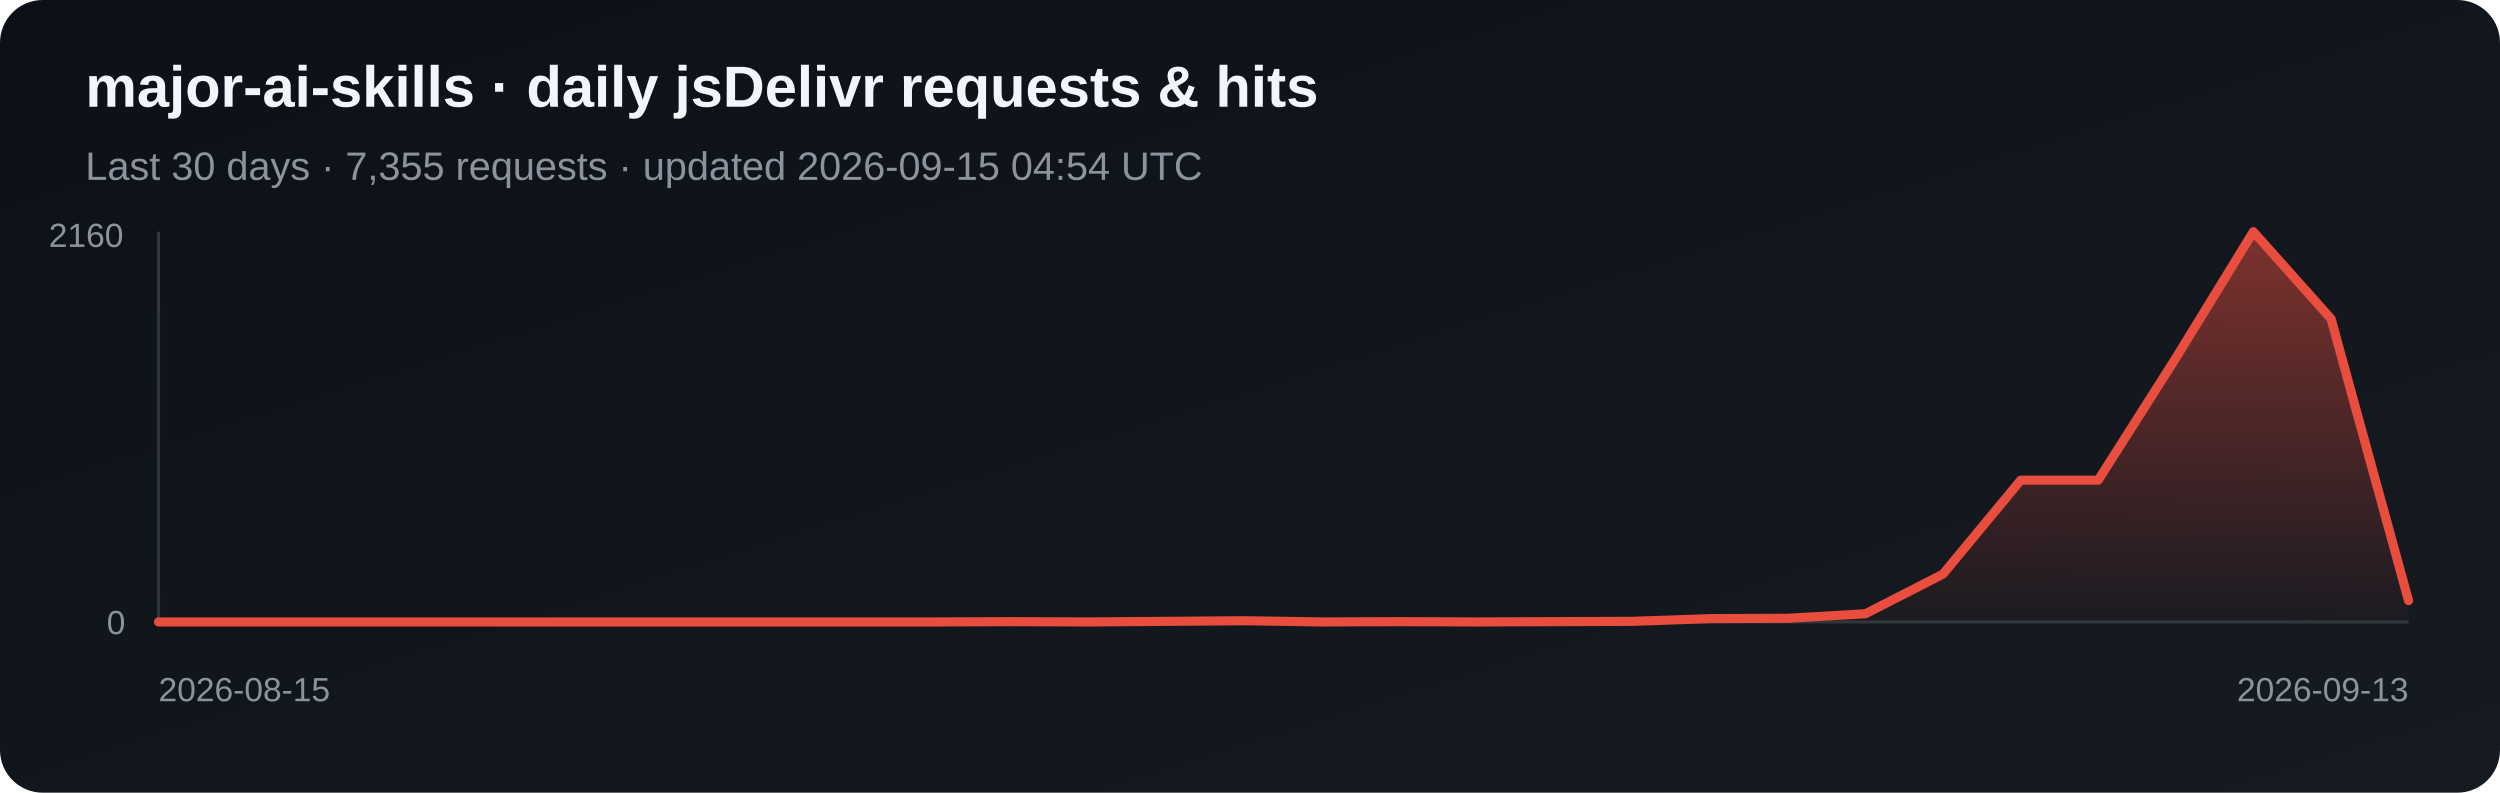
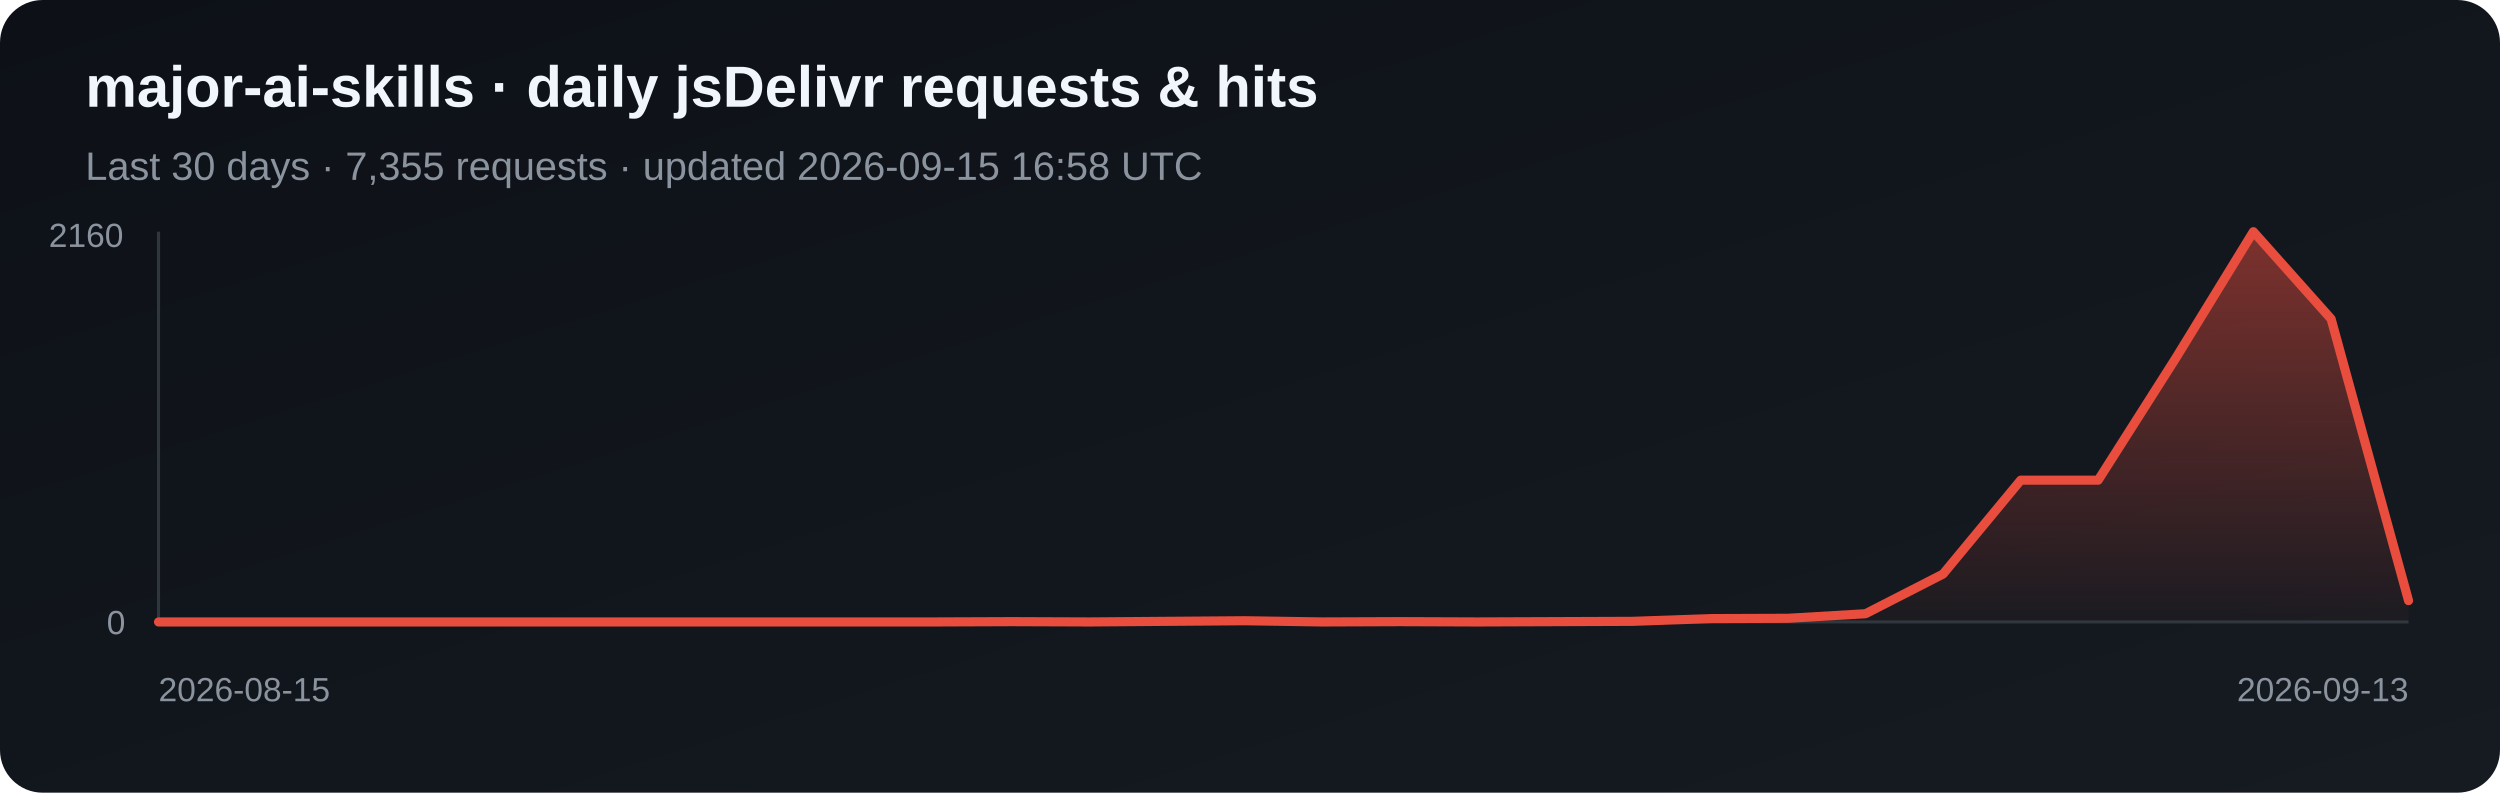
<svg xmlns="http://www.w3.org/2000/svg" width="820" height="260" viewBox="0 0 820 260" role="img" aria-label="Daily jsDelivr requests and hits for major-ai-skills">
  <defs>
    <linearGradient id="bg" x1="0" y1="0" x2="1" y2="1">
      <stop stop-color="#0d1117" />
      <stop offset="1" stop-color="#161b22" />
    </linearGradient>
    <linearGradient id="fill-jsdelivr" x1="0" y1="0" x2="0" y2="1">
      <stop stop-color="#e84d3d" stop-opacity=".5" />
      <stop offset="1" stop-color="#e84d3d" stop-opacity=".03" />
    </linearGradient>
  </defs>
  <rect width="820" height="260" rx="14" fill="url(#bg)" />
  <text x="28" y="35" fill="#f0f6fc" font-family="Arial, sans-serif" font-size="19" font-weight="700">major-ai-skills · daily jsDelivr requests &amp; hits</text>
-   <text x="28" y="59" fill="#8b949e" font-family="Arial, sans-serif" font-size="13">Last 30 days · 7,355 requests · updated 2026-09-15 04:54 UTC</text>
+   <text x="28" y="59" fill="#8b949e" font-family="Arial, sans-serif" font-size="13">Last 30 days · 7,355 requests · updated 2026-09-15 16:58 UTC</text>
  <line x1="52" y1="76" x2="52" y2="204" stroke="#30363d" />
  <line x1="52" y1="204" x2="790" y2="204" stroke="#30363d" />
  <polygon points="52,204 52.0,204.0 77.4,204.0 102.9,204.0 128.3,204.0 153.8,204.0 179.2,204.0 204.7,204.0 230.1,204.0 255.6,204.0 281.0,204.0 306.5,204.0 331.9,203.9 357.4,204.0 382.8,203.8 408.3,203.6 433.7,204.0 459.2,203.9 484.6,204.0 510.1,203.9 535.5,203.8 561.0,202.9 586.4,202.8 611.9,201.3 637.3,188.3 662.8,157.5 688.2,157.5 713.7,117.4 739.1,76.0 764.6,104.6 790.0,197.0 790,204" fill="url(#fill-jsdelivr)" />
  <polyline points="52.0,204.0 77.4,204.0 102.9,204.0 128.3,204.0 153.8,204.0 179.2,204.0 204.7,204.0 230.1,204.0 255.6,204.0 281.0,204.0 306.5,204.0 331.9,203.9 357.4,204.0 382.8,203.8 408.3,203.6 433.7,204.0 459.2,203.9 484.6,204.0 510.1,203.9 535.5,203.8 561.0,202.9 586.4,202.8 611.9,201.3 637.3,188.3 662.8,157.5 688.2,157.5 713.7,117.4 739.1,76.0 764.6,104.6 790.0,197.0" fill="none" stroke="#e84d3d" stroke-width="3" stroke-linejoin="round" stroke-linecap="round" />
  <text x="16" y="81" fill="#8b949e" font-family="Arial, sans-serif" font-size="11">2160</text>
  <text x="35" y="208" fill="#8b949e" font-family="Arial, sans-serif" font-size="11">0</text>
  <text x="52" y="230" fill="#8b949e" font-family="Arial, sans-serif" font-size="11">2026-08-15</text>
  <text x="790" y="230" fill="#8b949e" text-anchor="end" font-family="Arial, sans-serif" font-size="11">2026-09-13</text>
</svg>
